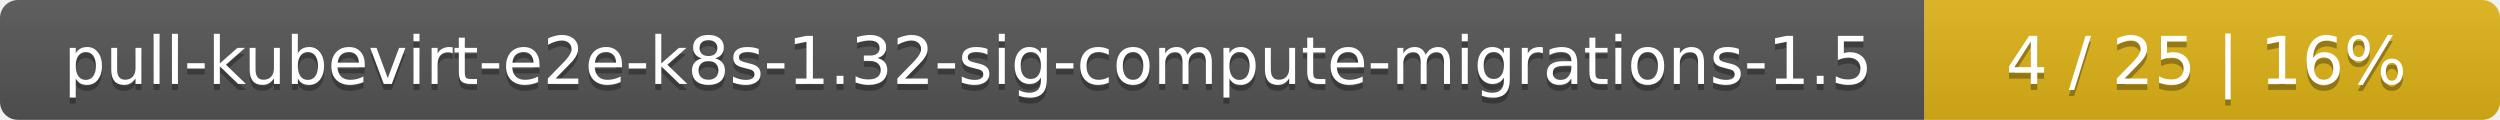
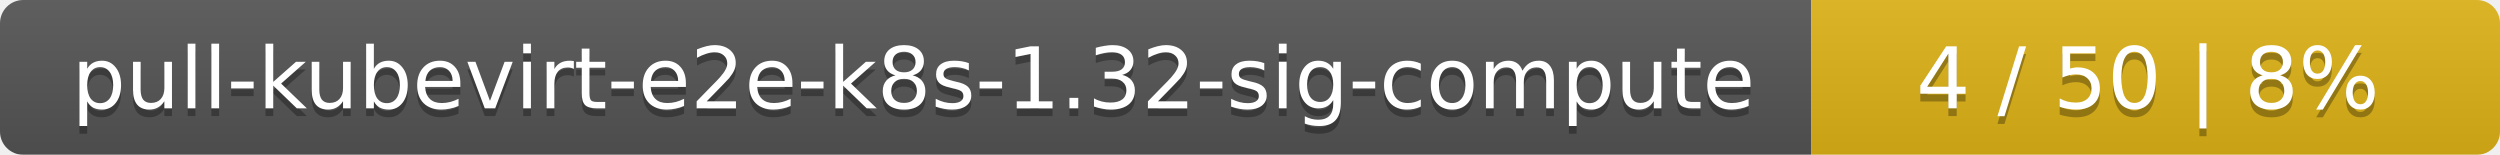
- <svg xmlns="http://www.w3.org/2000/svg" width="417" height="20">
+ <svg xmlns="http://www.w3.org/2000/svg" width="323" height="20">
  <linearGradient id="smooth" x2="0" y2="100%">
    <stop offset="0" stop-color="#bbb" stop-opacity=".1" />
    <stop offset="1" stop-opacity=".1" />
  </linearGradient>
  <mask id="round">
-     <rect width="417" height="20" rx="3" fill="#fff" />
+     <rect width="323" height="20" rx="3" fill="#fff" />
  </mask>
  <g mask="url(#round)">
-     <rect width="321" height="20" fill="#555" />
-     <rect x="321" width="96" height="20" fill="#dfb317" />
-     <rect width="417" height="20" fill="url(#smooth)" />
+     <rect width="234" height="20" fill="#555" />
+     <rect x="234" width="89" height="20" fill="#dfb317" />
+     <rect width="323" height="20" fill="url(#smooth)" />
  </g>
  <g fill="#fff" text-anchor="middle" font-family="DejaVu Sans,Verdana,Geneva,sans-serif" font-size="11">
-     <text x="161.5" y="15" fill="#010101" fill-opacity=".3">pull-kubevirt-e2e-k8s-1.32-sig-compute-migrations-1.5</text>
-     <text x="161.5" y="14">pull-kubevirt-e2e-k8s-1.32-sig-compute-migrations-1.5</text>
-     <text x="368" y="15" fill="#010101" fill-opacity=".3">4 / 25    |    16%</text>
-     <text x="368" y="14">4 / 25    |    16%</text>
+     <text x="118" y="15" fill="#010101" fill-opacity=".3">pull-kubevirt-e2e-k8s-1.32-sig-compute</text>
+     <text x="118" y="14">pull-kubevirt-e2e-k8s-1.32-sig-compute</text>
+     <text x="277.5" y="15" fill="#010101" fill-opacity=".3">4 / 50    |    8%</text>
+     <text x="277.5" y="14">4 / 50    |    8%</text>
  </g>
</svg>
